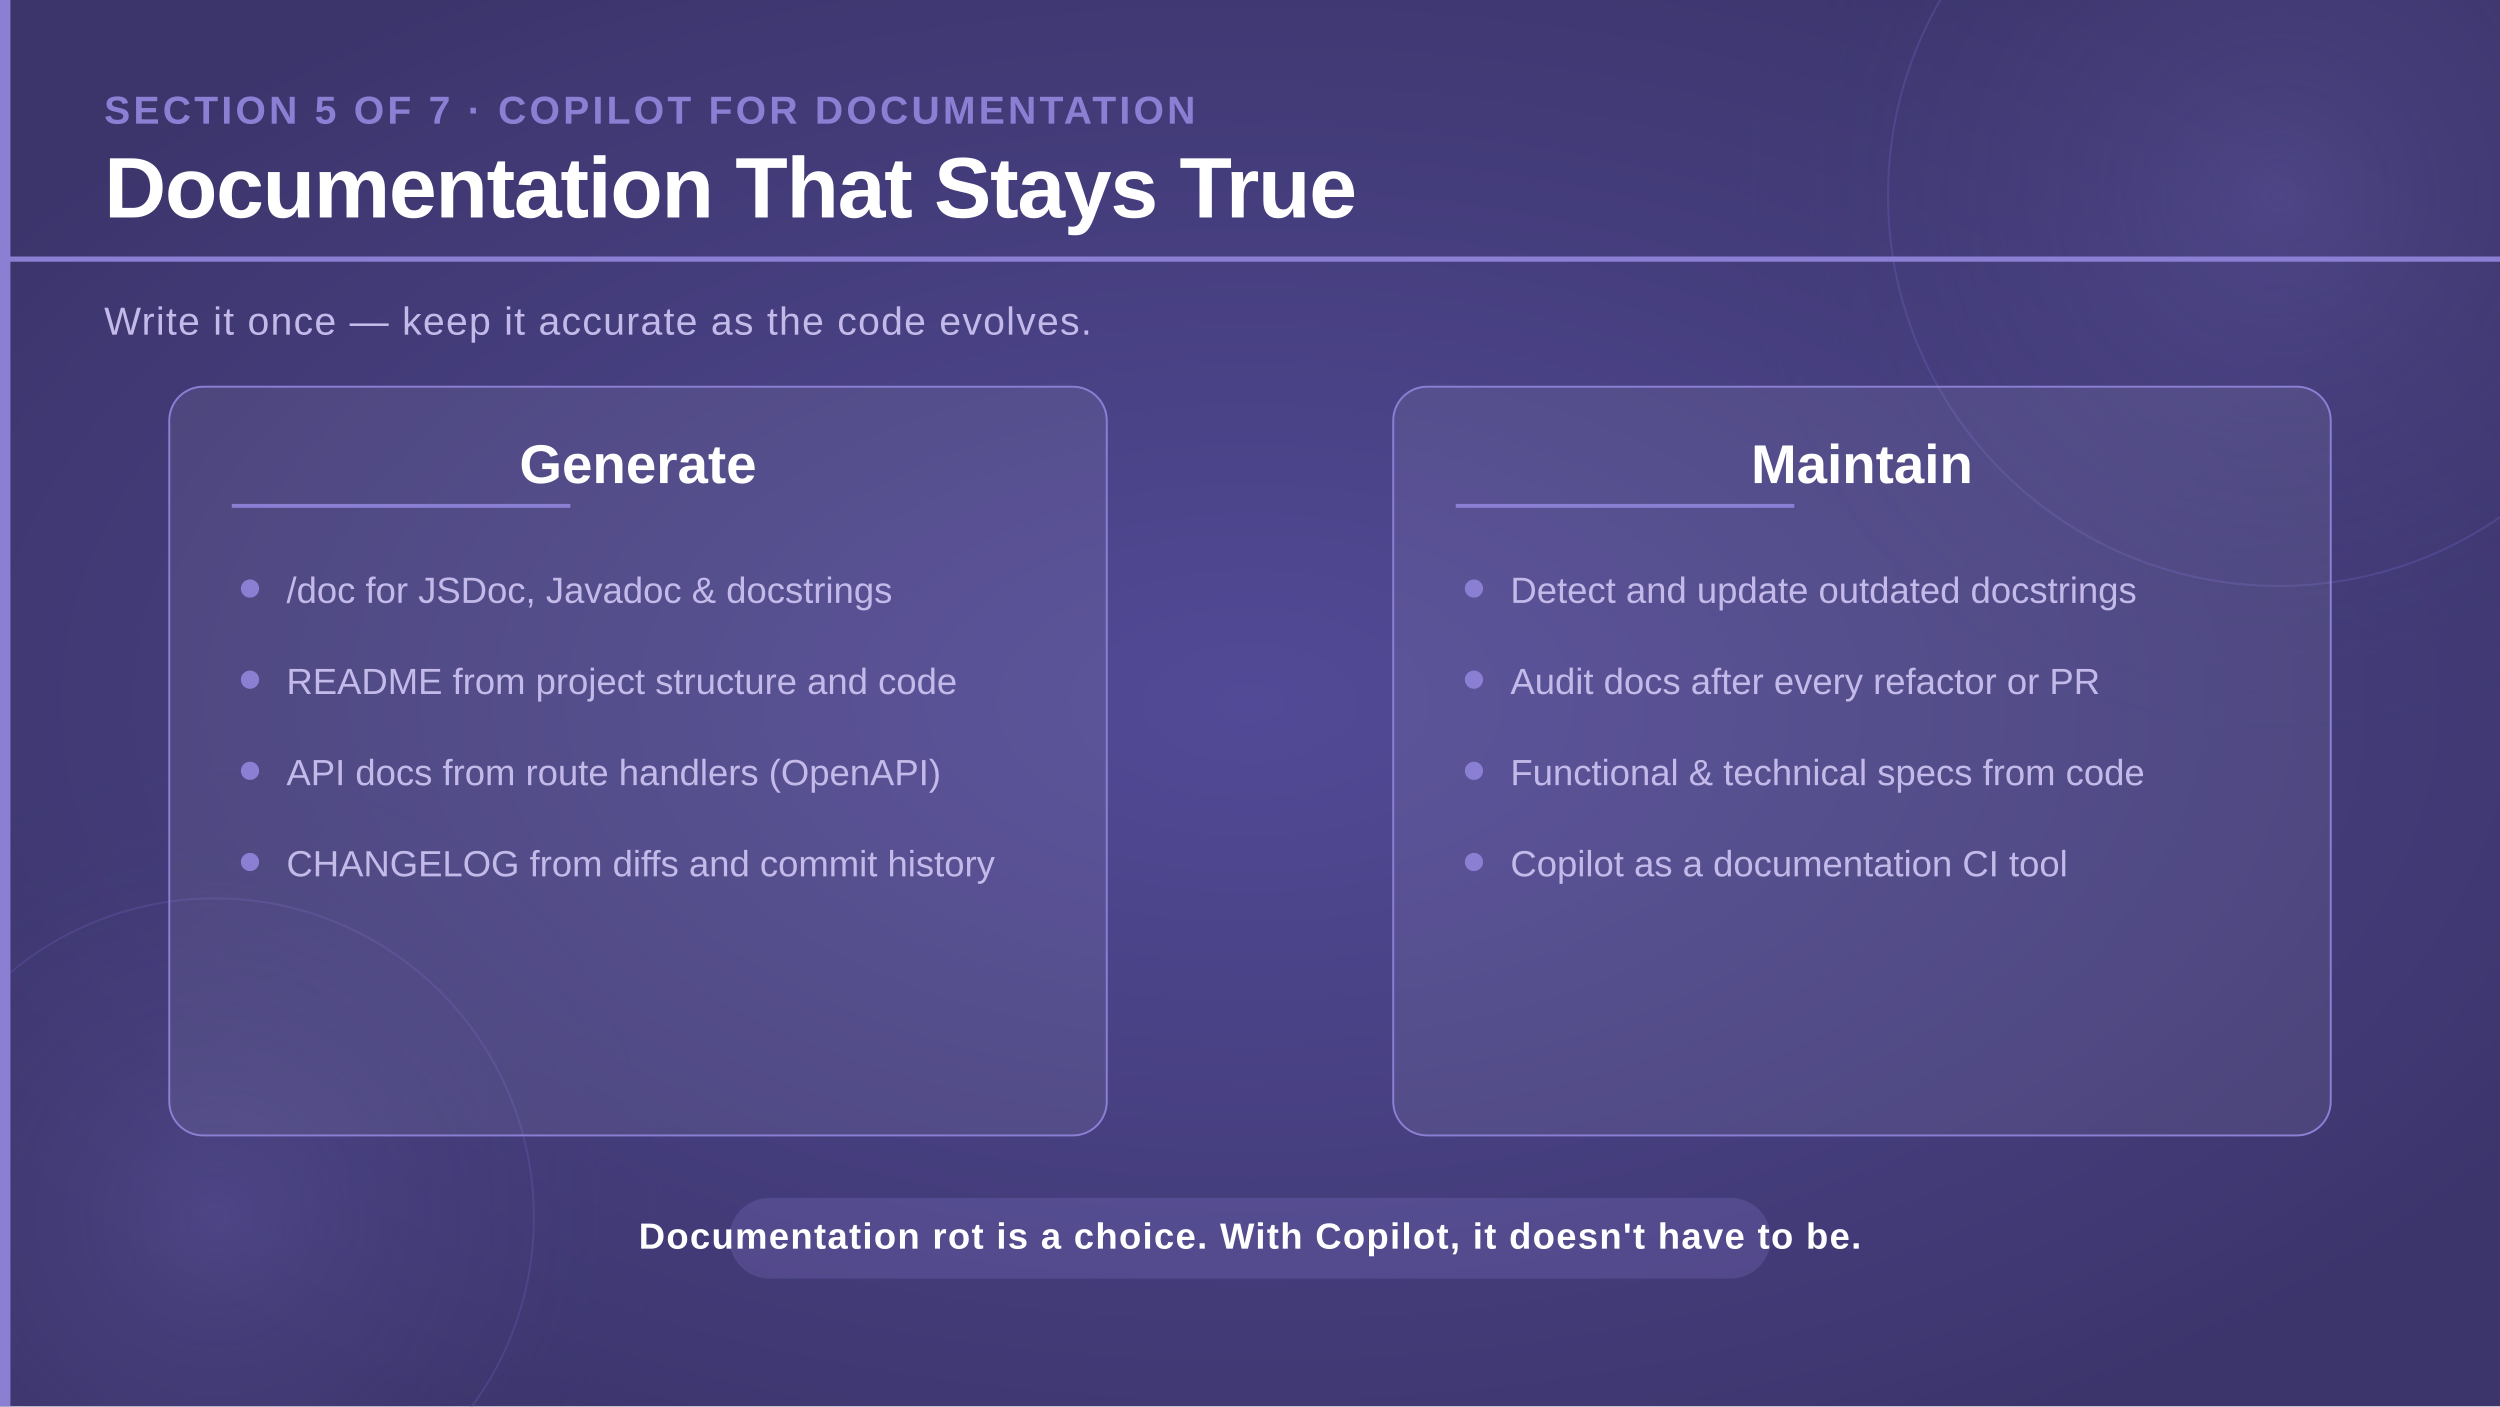
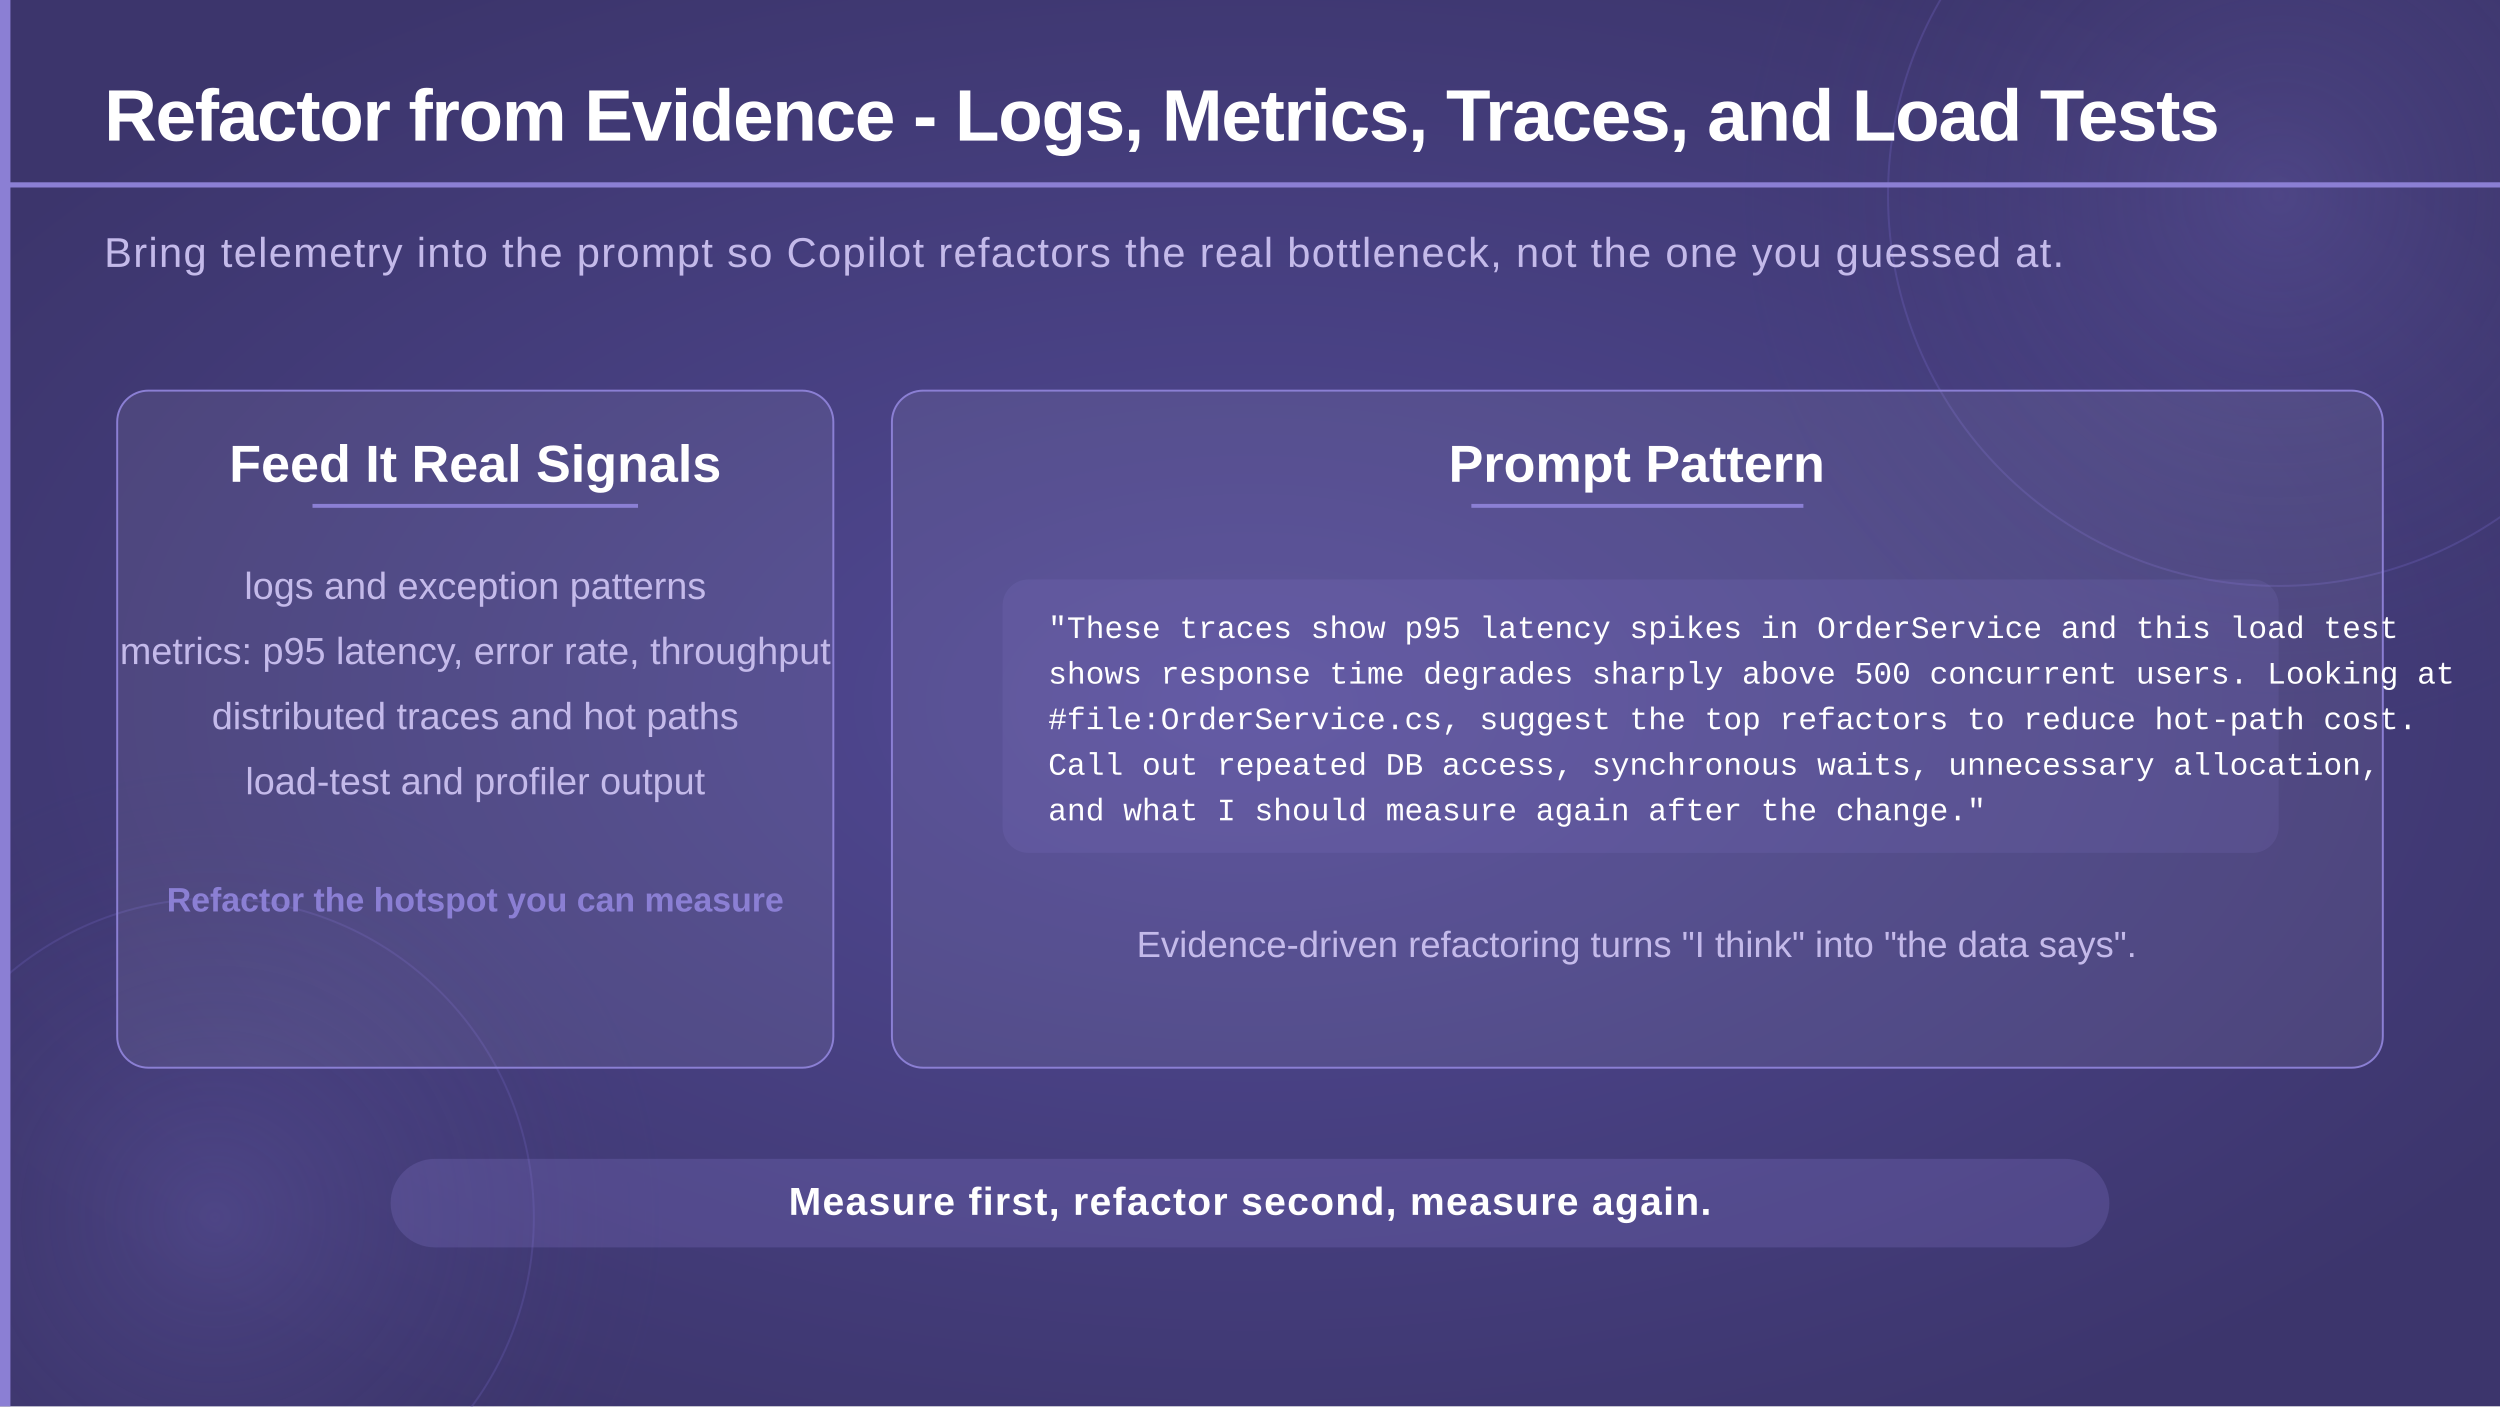
<svg xmlns="http://www.w3.org/2000/svg" viewBox="0 0 1920 1080" width="1920" height="1080">
  <defs>
    <radialGradient id="bgGlow" cx="50%" cy="50%" r="60%">
      <stop offset="0%" stop-color="#524a96" stop-opacity="1" />
      <stop offset="100%" stop-color="#3c356c" stop-opacity="1" />
    </radialGradient>
    <radialGradient id="circleGlow" cx="50%" cy="50%" r="50%">
      <stop offset="0%" stop-color="#7c70c8" stop-opacity="0.25" />
      <stop offset="100%" stop-color="#3c356c" stop-opacity="0" />
    </radialGradient>
  </defs>
  <rect width="1920" height="1080" fill="url(#bgGlow)" />
  <circle cx="1750" cy="150" r="420" fill="url(#circleGlow)" />
  <circle cx="1750" cy="150" r="300" fill="none" stroke="#6a5fb8" stroke-width="1.5" opacity="0.35" />
  <circle cx="165" cy="935" r="350" fill="url(#circleGlow)" />
  <circle cx="165" cy="935" r="245" fill="none" stroke="#6a5fb8" stroke-width="1.5" opacity="0.3" />
  <rect x="0" y="0" width="8" height="1080" fill="#8b7fd4" />
-   <text x="80" y="95" font-family="'Segoe UI', 'Helvetica Neue', Arial, sans-serif" font-size="30" font-weight="700" fill="#8b7fd4" letter-spacing="2.5">SECTION 5 OF 7  ·  COPILOT FOR DOCUMENTATION</text>
-   <text x="80" y="167" font-family="'Segoe UI', 'Helvetica Neue', Arial, sans-serif" font-size="66" font-weight="700" fill="#ffffff" letter-spacing="-1">Documentation That Stays True</text>
-   <rect x="0" y="197" width="1920" height="4" fill="#8b7fd4" />
-   <text x="80" y="257" font-family="'Segoe UI', 'Helvetica Neue', Arial, sans-serif" font-size="30" font-weight="300" fill="#c4baea" letter-spacing="1">Write it once — keep it accurate as the code evolves.</text>
-   <rect x="130" y="297" width="720" height="575" rx="26" fill="#ffffff" fill-opacity="0.07" stroke="#8b7fd4" stroke-width="1.5" />
-   <text x="490" y="371" text-anchor="middle" font-family="'Segoe UI', 'Helvetica Neue', Arial, sans-serif" font-size="42" font-weight="700" fill="#ffffff">Generate</text>
-   <rect x="178" y="387" width="260" height="3" fill="#8b7fd4" />
-   <circle cx="192" cy="452" r="7" fill="#8b7fd4" />
-   <text x="220" y="463" font-family="'Segoe UI', 'Helvetica Neue', Arial, sans-serif" font-size="28" font-weight="300" fill="#c4baea">/doc for JSDoc, Javadoc &amp; docstrings</text>
-   <circle cx="192" cy="522" r="7" fill="#8b7fd4" />
-   <text x="220" y="533" font-family="'Segoe UI', 'Helvetica Neue', Arial, sans-serif" font-size="28" font-weight="300" fill="#c4baea">README from project structure and code</text>
-   <circle cx="192" cy="592" r="7" fill="#8b7fd4" />
-   <text x="220" y="603" font-family="'Segoe UI', 'Helvetica Neue', Arial, sans-serif" font-size="28" font-weight="300" fill="#c4baea">API docs from route handlers (OpenAPI)</text>
-   <circle cx="192" cy="662" r="7" fill="#8b7fd4" />
-   <text x="220" y="673" font-family="'Segoe UI', 'Helvetica Neue', Arial, sans-serif" font-size="28" font-weight="300" fill="#c4baea">CHANGELOG from diffs and commit history</text>
-   <rect x="1070" y="297" width="720" height="575" rx="26" fill="#ffffff" fill-opacity="0.07" stroke="#8b7fd4" stroke-width="1.5" />
-   <text x="1430" y="371" text-anchor="middle" font-family="'Segoe UI', 'Helvetica Neue', Arial, sans-serif" font-size="42" font-weight="700" fill="#ffffff">Maintain</text>
-   <rect x="1118" y="387" width="260" height="3" fill="#8b7fd4" />
-   <circle cx="1132" cy="452" r="7" fill="#8b7fd4" />
-   <text x="1160" y="463" font-family="'Segoe UI', 'Helvetica Neue', Arial, sans-serif" font-size="28" font-weight="300" fill="#c4baea">Detect and update outdated docstrings</text>
-   <circle cx="1132" cy="522" r="7" fill="#8b7fd4" />
-   <text x="1160" y="533" font-family="'Segoe UI', 'Helvetica Neue', Arial, sans-serif" font-size="28" font-weight="300" fill="#c4baea">Audit docs after every refactor or PR</text>
-   <circle cx="1132" cy="592" r="7" fill="#8b7fd4" />
-   <text x="1160" y="603" font-family="'Segoe UI', 'Helvetica Neue', Arial, sans-serif" font-size="28" font-weight="300" fill="#c4baea">Functional &amp; technical specs from code</text>
-   <circle cx="1132" cy="662" r="7" fill="#8b7fd4" />
-   <text x="1160" y="673" font-family="'Segoe UI', 'Helvetica Neue', Arial, sans-serif" font-size="28" font-weight="300" fill="#c4baea">Copilot as a documentation CI tool</text>
-   <rect x="560" y="920" width="800" height="62" rx="31" fill="#8b7fd4" opacity="0.22" />
-   <text x="960" y="959" text-anchor="middle" font-family="'Segoe UI', 'Helvetica Neue', Arial, sans-serif" font-size="28" font-weight="600" fill="#ffffff" letter-spacing="1">Documentation rot is a choice. With Copilot, it doesn't have to be.</text>
+   <text x="80" y="108" font-family="'Segoe UI', 'Helvetica Neue', Arial, sans-serif" font-size="56" font-weight="700" fill="#ffffff" letter-spacing="-1">Refactor from Evidence - Logs, Metrics, Traces, and Load Tests</text>
+   <rect x="0" y="140" width="1920" height="4" fill="#8b7fd4" />
+   <text x="80" y="205" font-family="'Segoe UI', 'Helvetica Neue', Arial, sans-serif" font-size="32" font-weight="300" fill="#c4baea" letter-spacing="1">Bring telemetry into the prompt so Copilot refactors the real bottleneck, not the one you guessed at.</text>
+   <rect x="90" y="300" width="550" height="520" rx="24" fill="#ffffff" fill-opacity="0.07" stroke="#8b7fd4" stroke-width="1.5" />
+   <text x="365" y="370" text-anchor="middle" font-family="'Segoe UI', 'Helvetica Neue', Arial, sans-serif" font-size="40" font-weight="700" fill="#ffffff">Feed It Real Signals</text>
+   <rect x="240" y="387" width="250" height="3" fill="#8b7fd4" />
+   <text x="365" y="460" text-anchor="middle" font-family="'Segoe UI', 'Helvetica Neue', Arial, sans-serif" font-size="29" font-weight="300" fill="#c4baea">logs and exception patterns</text>
+   <text x="365" y="510" text-anchor="middle" font-family="'Segoe UI', 'Helvetica Neue', Arial, sans-serif" font-size="29" font-weight="300" fill="#c4baea">metrics: p95 latency, error rate, throughput</text>
+   <text x="365" y="560" text-anchor="middle" font-family="'Segoe UI', 'Helvetica Neue', Arial, sans-serif" font-size="29" font-weight="300" fill="#c4baea">distributed traces and hot paths</text>
+   <text x="365" y="610" text-anchor="middle" font-family="'Segoe UI', 'Helvetica Neue', Arial, sans-serif" font-size="29" font-weight="300" fill="#c4baea">load-test and profiler output</text>
+   <text x="365" y="700" text-anchor="middle" font-family="'Segoe UI', 'Helvetica Neue', Arial, sans-serif" font-size="26" font-weight="700" fill="#8b7fd4">Refactor the hotspot you can measure</text>
+   <rect x="685" y="300" width="1145" height="520" rx="24" fill="#ffffff" fill-opacity="0.07" stroke="#8b7fd4" stroke-width="1.5" />
+   <text x="1257" y="370" text-anchor="middle" font-family="'Segoe UI', 'Helvetica Neue', Arial, sans-serif" font-size="40" font-weight="700" fill="#ffffff">Prompt Pattern</text>
+   <rect x="1130" y="387" width="255" height="3" fill="#8b7fd4" />
+   <rect x="770" y="445" width="980" height="210" rx="20" fill="#8b7fd4" opacity="0.14" />
+   <text x="805" y="490" font-family="'Consolas', 'Courier New', monospace" font-size="24" fill="#ffffff">"These traces show p95 latency spikes in OrderService and this load test</text>
+   <text x="805" y="525" font-family="'Consolas', 'Courier New', monospace" font-size="24" fill="#ffffff">shows response time degrades sharply above 500 concurrent users. Looking at</text>
+   <text x="805" y="560" font-family="'Consolas', 'Courier New', monospace" font-size="24" fill="#ffffff">#file:OrderService.cs, suggest the top refactors to reduce hot-path cost.</text>
+   <text x="805" y="595" font-family="'Consolas', 'Courier New', monospace" font-size="24" fill="#ffffff">Call out repeated DB access, synchronous waits, unnecessary allocation,</text>
+   <text x="805" y="630" font-family="'Consolas', 'Courier New', monospace" font-size="24" fill="#ffffff">and what I should measure again after the change."</text>
+   <text x="1257" y="735" text-anchor="middle" font-family="'Segoe UI', 'Helvetica Neue', Arial, sans-serif" font-size="28" font-weight="300" fill="#c4baea">Evidence-driven refactoring turns "I think" into "the data says".</text>
+   <rect x="300" y="890" width="1320" height="68" rx="34" fill="#8b7fd4" opacity="0.22" />
+   <text x="960" y="933" text-anchor="middle" font-family="'Segoe UI', 'Helvetica Neue', Arial, sans-serif" font-size="30" font-weight="600" fill="#ffffff" letter-spacing="1">Measure first, refactor second, measure again.</text>
</svg>
